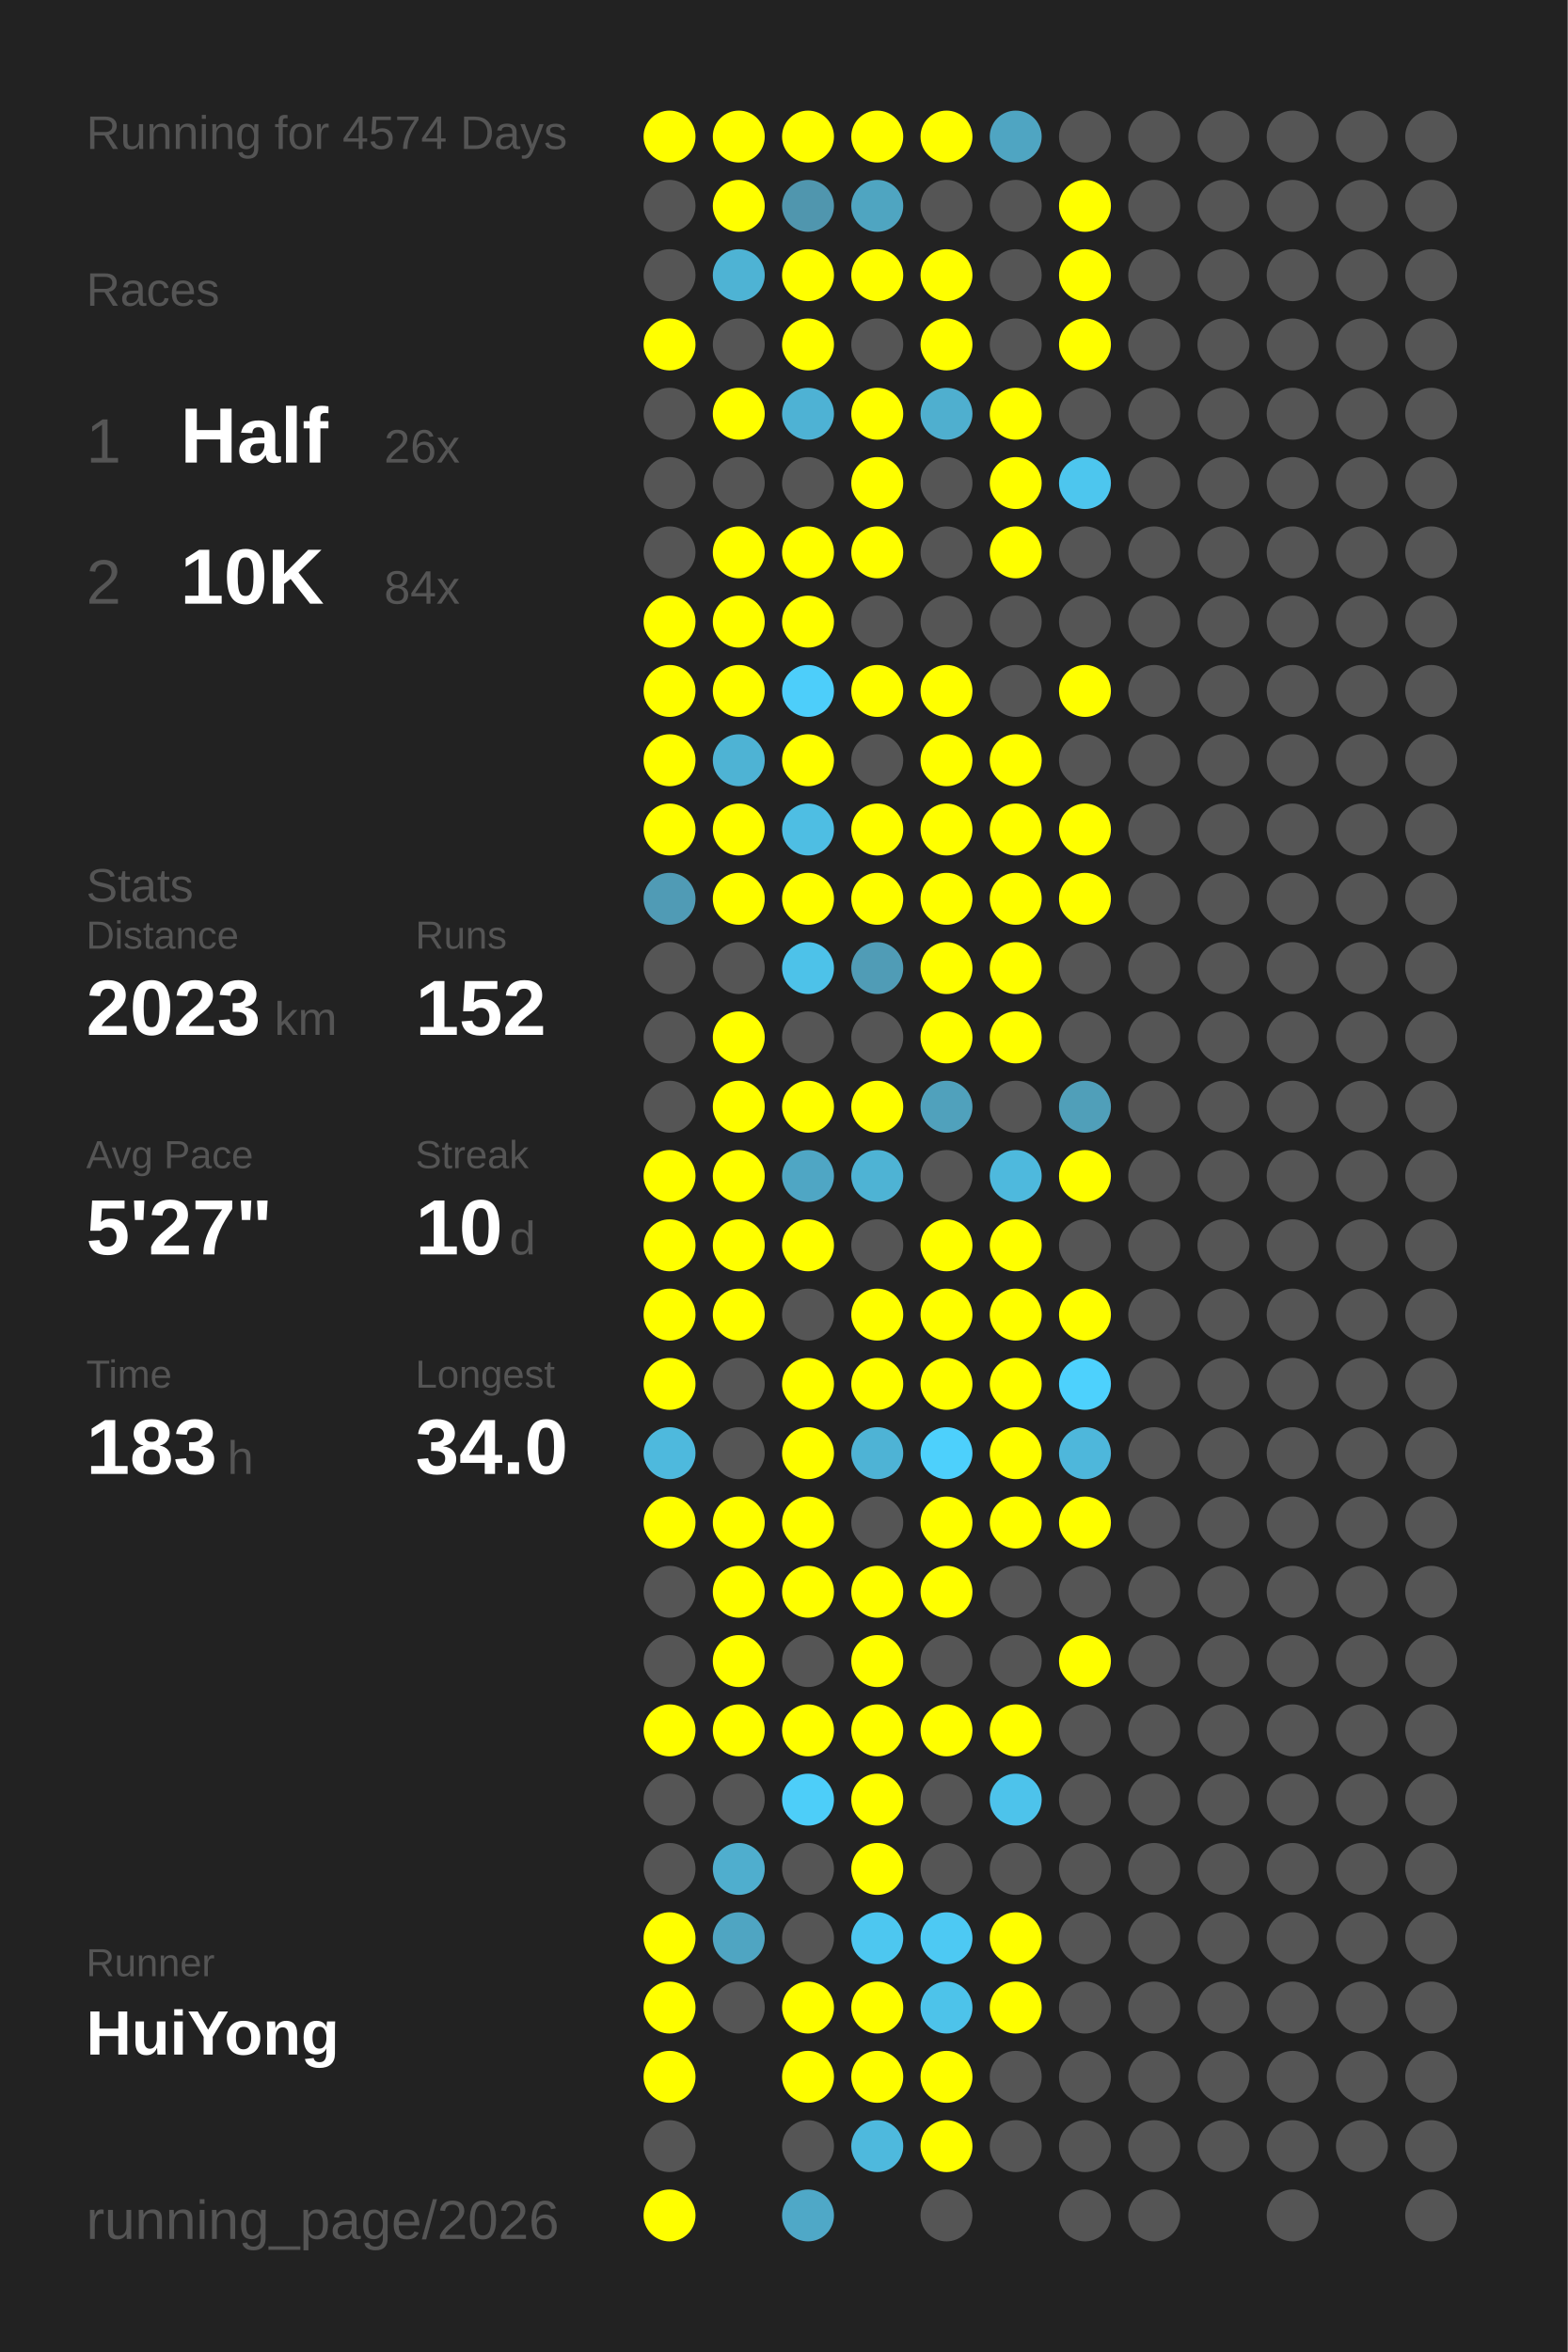
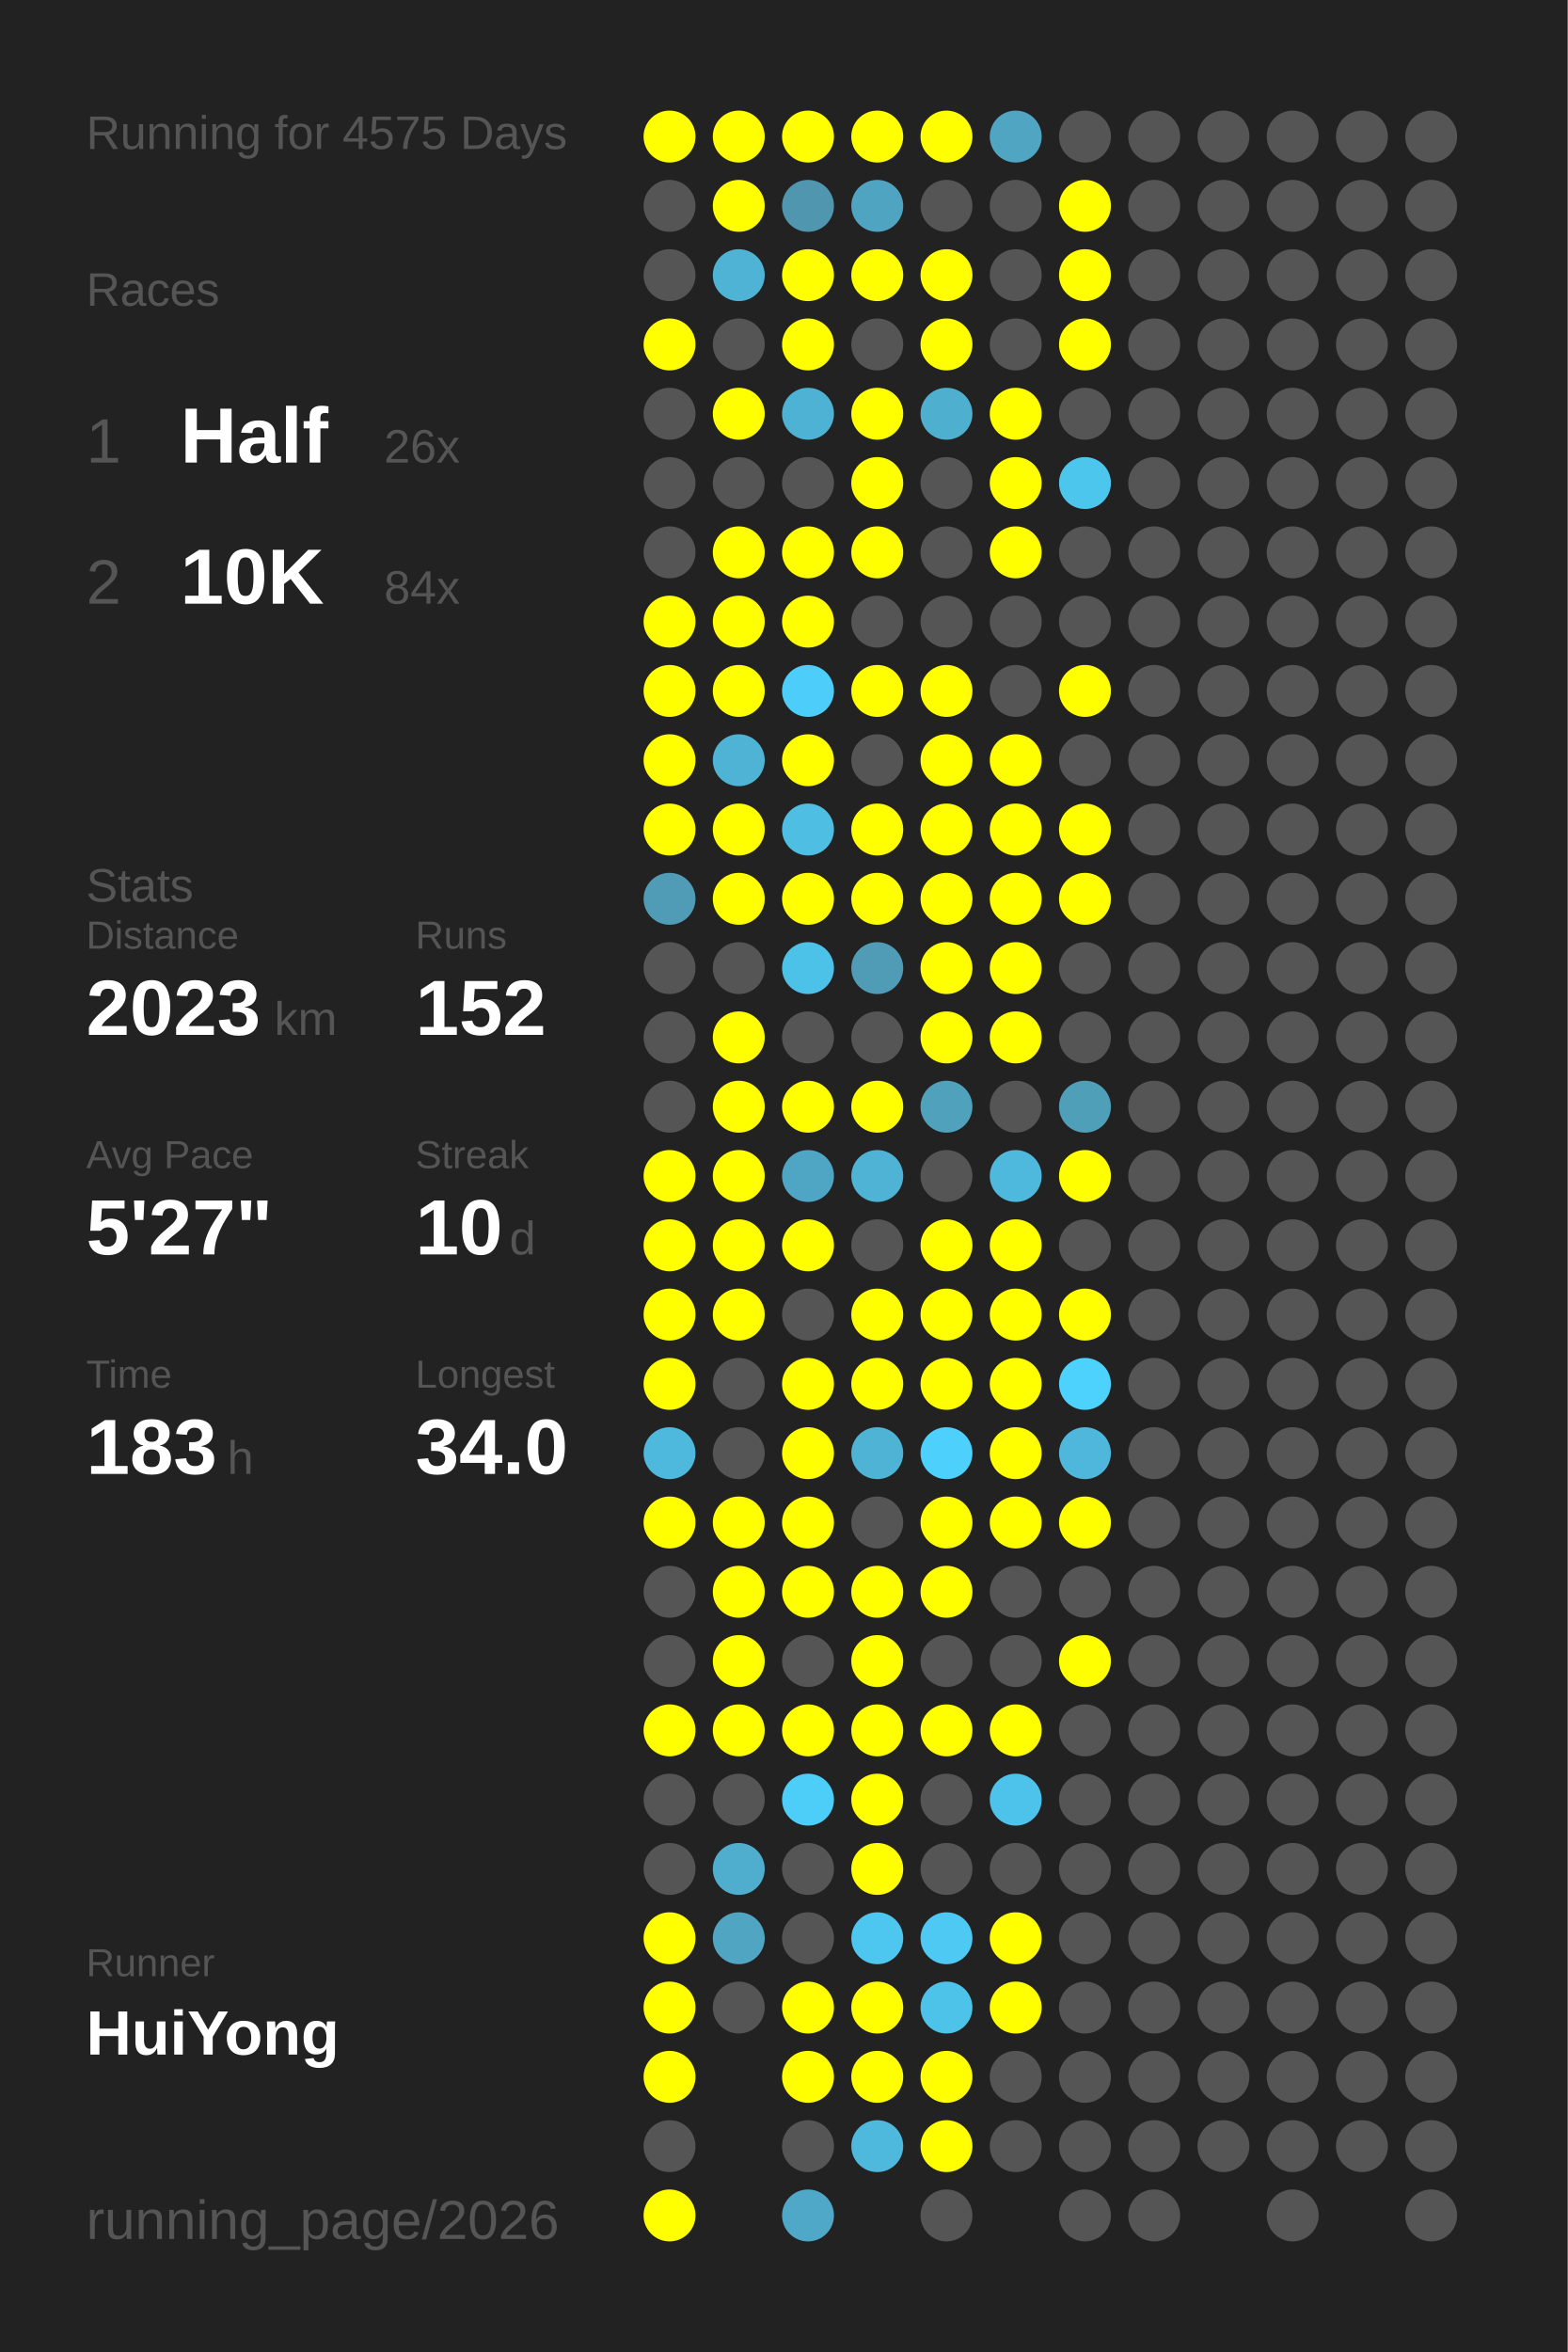
<svg xmlns="http://www.w3.org/2000/svg" baseProfile="full" height="300mm" version="1.1" viewBox="0,0,200,300" width="200mm">
  <defs />
  <rect fill="#222222" height="300" width="200" x="0" y="0" />
-   <text fill="#555555" style="font-size:6px; font-family:Arial;" x="11" y="19">Running for 4574 Days</text>
+   <text fill="#555555" style="font-size:6px; font-family:Arial;" x="11" y="19">Running for 4575 Days</text>
  <text fill="#555555" style="font-size:6px; font-family:Arial;" x="11" y="39">Races</text>
  <text fill="#555555" style="font-size:8px; font-family:Arial;" x="11" y="59">1</text>
  <text fill="#FFFFFF" style="font-size:10px; font-family:Arial; font-weight:bold;" x="23" y="59">Half</text>
  <text fill="#555555" style="font-size:6px; font-family:Arial;" x="49" y="59">26x</text>
  <text fill="#555555" style="font-size:8px; font-family:Arial;" x="11" y="77">2</text>
  <text fill="#FFFFFF" style="font-size:10px; font-family:Arial; font-weight:bold;" x="23" y="77">10K</text>
  <text fill="#555555" style="font-size:6px; font-family:Arial;" x="49" y="77">84x</text>
  <text fill="#555555" style="font-size:6px; font-family:Arial;" x="11" y="115">Stats</text>
  <text fill="#555555" style="font-size:5px; font-family:Arial;" x="11" y="121">Distance</text>
  <text fill="#FFFFFF" style="font-size:10px; font-family:Arial; font-weight:bold;" x="11" y="132">2023</text>
  <text fill="#555555" style="font-size:6px; font-family:Arial;" x="35" y="132">km</text>
  <text fill="#555555" style="font-size:5px; font-family:Arial;" x="53" y="121">Runs</text>
  <text fill="#FFFFFF" style="font-size:10px; font-family:Arial; font-weight:bold;" x="53" y="132">152</text>
  <text fill="#555555" style="font-size:5px; font-family:Arial;" x="11" y="149">Avg Pace</text>
  <text fill="#FFFFFF" style="font-size:10px; font-family:Arial; font-weight:bold;" x="11" y="160">5'27"</text>
  <text fill="#555555" style="font-size:5px; font-family:Arial;" x="53" y="149">Streak</text>
  <text fill="#FFFFFF" style="font-size:10px; font-family:Arial; font-weight:bold;" x="53" y="160">10</text>
  <text fill="#555555" style="font-size:6px; font-family:Arial;" x="65" y="160">d</text>
  <text fill="#555555" style="font-size:5px; font-family:Arial;" x="11" y="177">Time</text>
  <text fill="#FFFFFF" style="font-size:10px; font-family:Arial; font-weight:bold;" x="11" y="188">183</text>
  <text fill="#555555" style="font-size:6px; font-family:Arial;" x="29" y="188">h</text>
  <text fill="#555555" style="font-size:5px; font-family:Arial;" x="53" y="177">Longest</text>
  <text fill="#FFFFFF" style="font-size:10px; font-family:Arial; font-weight:bold;" x="53" y="188">34.0</text>
  <text fill="#555555" style="font-size:5px; font-family:Arial;" x="11" y="252.065">Runner</text>
  <text fill="#FFFFFF" style="font-size:8px; font-family:Arial; font-weight:bold;" x="11" y="262.065">HuiYong</text>
  <text fill="#555555" style="font-size:7px; font-family:Arial;" x="11" y="285.581">running_page/2026</text>
  <circle cx="85.417" cy="17.419" fill="#FFFF00" r="3.312" />
  <circle cx="85.417" cy="26.258" fill="#555555" r="3.312" />
  <circle cx="85.417" cy="35.097" fill="#555555" r="3.312" />
  <circle cx="85.417" cy="43.935" fill="#FFFF00" r="3.312" />
  <circle cx="85.417" cy="52.774" fill="#555555" r="3.312" />
  <circle cx="85.417" cy="61.613" fill="#555555" r="3.312" />
  <circle cx="85.417" cy="70.452" fill="#555555" r="3.312" />
  <circle cx="85.417" cy="79.29" fill="#FFFF00" r="3.312" />
  <circle cx="85.417" cy="88.129" fill="#FFFF00" r="3.312" />
  <circle cx="85.417" cy="96.968" fill="#FFFF00" r="3.312" />
  <circle cx="85.417" cy="105.806" fill="#FFFF00" r="3.312" />
  <circle cx="85.417" cy="114.645" fill="#509bb5" r="3.312" />
  <circle cx="85.417" cy="123.484" fill="#555555" r="3.312" />
  <circle cx="85.417" cy="132.323" fill="#555555" r="3.312" />
  <circle cx="85.417" cy="141.161" fill="#555555" r="3.312" />
  <circle cx="85.417" cy="150" fill="#FFFF00" r="3.312" />
  <circle cx="85.417" cy="158.839" fill="#FFFF00" r="3.312" />
  <circle cx="85.417" cy="167.677" fill="#FFFF00" r="3.312" />
  <circle cx="85.417" cy="176.516" fill="#FFFF00" r="3.312" />
  <circle cx="85.417" cy="185.355" fill="#4eb9dd" r="3.312" />
  <circle cx="85.417" cy="194.194" fill="#FFFF00" r="3.312" />
  <circle cx="85.417" cy="203.032" fill="#555555" r="3.312" />
  <circle cx="85.417" cy="211.871" fill="#555555" r="3.312" />
  <circle cx="85.417" cy="220.71" fill="#FFFF00" r="3.312" />
  <circle cx="85.417" cy="229.548" fill="#555555" r="3.312" />
  <circle cx="85.417" cy="238.387" fill="#555555" r="3.312" />
  <circle cx="85.417" cy="247.226" fill="#FFFF00" r="3.312" />
  <circle cx="85.417" cy="256.065" fill="#FFFF00" r="3.312" />
  <circle cx="85.417" cy="264.903" fill="#FFFF00" r="3.312" />
  <circle cx="85.417" cy="273.742" fill="#555555" r="3.312" />
  <circle cx="85.417" cy="282.581" fill="#FFFF00" r="3.312" />
  <circle cx="94.25" cy="17.419" fill="#FFFF00" r="3.312" />
  <circle cx="94.25" cy="26.258" fill="#FFFF00" r="3.312" />
  <circle cx="94.25" cy="35.097" fill="#4eb3d4" r="3.312" />
  <circle cx="94.25" cy="43.935" fill="#555555" r="3.312" />
  <circle cx="94.25" cy="52.774" fill="#FFFF00" r="3.312" />
  <circle cx="94.25" cy="61.613" fill="#555555" r="3.312" />
  <circle cx="94.25" cy="70.452" fill="#FFFF00" r="3.312" />
  <circle cx="94.25" cy="79.29" fill="#FFFF00" r="3.312" />
  <circle cx="94.25" cy="88.129" fill="#FFFF00" r="3.312" />
  <circle cx="94.25" cy="96.968" fill="#4eb3d4" r="3.312" />
  <circle cx="94.25" cy="105.806" fill="#FFFF00" r="3.312" />
  <circle cx="94.25" cy="114.645" fill="#FFFF00" r="3.312" />
  <circle cx="94.25" cy="123.484" fill="#555555" r="3.312" />
  <circle cx="94.25" cy="132.323" fill="#FFFF00" r="3.312" />
  <circle cx="94.25" cy="141.161" fill="#FFFF00" r="3.312" />
  <circle cx="94.25" cy="150" fill="#FFFF00" r="3.312" />
  <circle cx="94.25" cy="158.839" fill="#FFFF00" r="3.312" />
  <circle cx="94.25" cy="167.677" fill="#FFFF00" r="3.312" />
  <circle cx="94.25" cy="176.516" fill="#555555" r="3.312" />
  <circle cx="94.25" cy="185.355" fill="#555555" r="3.312" />
  <circle cx="94.25" cy="194.194" fill="#FFFF00" r="3.312" />
  <circle cx="94.25" cy="203.032" fill="#FFFF00" r="3.312" />
  <circle cx="94.25" cy="211.871" fill="#FFFF00" r="3.312" />
  <circle cx="94.25" cy="220.71" fill="#FFFF00" r="3.312" />
  <circle cx="94.25" cy="229.548" fill="#555555" r="3.312" />
  <circle cx="94.25" cy="238.387" fill="#4faece" r="3.312" />
  <circle cx="94.25" cy="247.226" fill="#4fa5c2" r="3.312" />
  <circle cx="94.25" cy="256.065" fill="#555555" r="3.312" />
  <circle cx="103.083" cy="17.419" fill="#FFFF00" r="3.312" />
  <circle cx="103.083" cy="26.258" fill="#5096ae" r="3.312" />
  <circle cx="103.083" cy="35.097" fill="#FFFF00" r="3.312" />
  <circle cx="103.083" cy="43.935" fill="#FFFF00" r="3.312" />
  <circle cx="103.083" cy="52.774" fill="#4eb2d4" r="3.312" />
  <circle cx="103.083" cy="61.613" fill="#555555" r="3.312" />
  <circle cx="103.083" cy="70.452" fill="#FFFF00" r="3.312" />
  <circle cx="103.083" cy="79.29" fill="#FFFF00" r="3.312" />
  <circle cx="103.083" cy="88.129" fill="#4dcefa" r="3.312" />
  <circle cx="103.083" cy="96.968" fill="#FFFF00" r="3.312" />
  <circle cx="103.083" cy="105.806" fill="#4ebee3" r="3.312" />
  <circle cx="103.083" cy="114.645" fill="#FFFF00" r="3.312" />
  <circle cx="103.083" cy="123.484" fill="#4dc2e9" r="3.312" />
  <circle cx="103.083" cy="132.323" fill="#555555" r="3.312" />
  <circle cx="103.083" cy="141.161" fill="#FFFF00" r="3.312" />
  <circle cx="103.083" cy="150" fill="#4fa6c4" r="3.312" />
  <circle cx="103.083" cy="158.839" fill="#FFFF00" r="3.312" />
  <circle cx="103.083" cy="167.677" fill="#555555" r="3.312" />
  <circle cx="103.083" cy="176.516" fill="#FFFF00" r="3.312" />
  <circle cx="103.083" cy="185.355" fill="#FFFF00" r="3.312" />
  <circle cx="103.083" cy="194.194" fill="#FFFF00" r="3.312" />
  <circle cx="103.083" cy="203.032" fill="#FFFF00" r="3.312" />
  <circle cx="103.083" cy="211.871" fill="#555555" r="3.312" />
  <circle cx="103.083" cy="220.71" fill="#FFFF00" r="3.312" />
  <circle cx="103.083" cy="229.548" fill="#4dcef9" r="3.312" />
  <circle cx="103.083" cy="238.387" fill="#555555" r="3.312" />
  <circle cx="103.083" cy="247.226" fill="#555555" r="3.312" />
  <circle cx="103.083" cy="256.065" fill="#FFFF00" r="3.312" />
  <circle cx="103.083" cy="264.903" fill="#FFFF00" r="3.312" />
  <circle cx="103.083" cy="273.742" fill="#555555" r="3.312" />
  <circle cx="103.083" cy="282.581" fill="#4fa8c7" r="3.312" />
  <circle cx="111.917" cy="17.419" fill="#FFFF00" r="3.312" />
  <circle cx="111.917" cy="26.258" fill="#4fa5c1" r="3.312" />
  <circle cx="111.917" cy="35.097" fill="#FFFF00" r="3.312" />
  <circle cx="111.917" cy="43.935" fill="#555555" r="3.312" />
  <circle cx="111.917" cy="52.774" fill="#FFFF00" r="3.312" />
  <circle cx="111.917" cy="61.613" fill="#FFFF00" r="3.312" />
  <circle cx="111.917" cy="70.452" fill="#FFFF00" r="3.312" />
  <circle cx="111.917" cy="79.29" fill="#555555" r="3.312" />
  <circle cx="111.917" cy="88.129" fill="#FFFF00" r="3.312" />
  <circle cx="111.917" cy="96.968" fill="#555555" r="3.312" />
  <circle cx="111.917" cy="105.806" fill="#FFFF00" r="3.312" />
  <circle cx="111.917" cy="114.645" fill="#FFFF00" r="3.312" />
  <circle cx="111.917" cy="123.484" fill="#509cb6" r="3.312" />
  <circle cx="111.917" cy="132.323" fill="#555555" r="3.312" />
  <circle cx="111.917" cy="141.161" fill="#FFFF00" r="3.312" />
  <circle cx="111.917" cy="150" fill="#4eb3d4" r="3.312" />
  <circle cx="111.917" cy="158.839" fill="#555555" r="3.312" />
  <circle cx="111.917" cy="167.677" fill="#FFFF00" r="3.312" />
  <circle cx="111.917" cy="176.516" fill="#FFFF00" r="3.312" />
  <circle cx="111.917" cy="185.355" fill="#4eb3d5" r="3.312" />
  <circle cx="111.917" cy="194.194" fill="#555555" r="3.312" />
  <circle cx="111.917" cy="203.032" fill="#FFFF00" r="3.312" />
  <circle cx="111.917" cy="211.871" fill="#FFFF00" r="3.312" />
  <circle cx="111.917" cy="220.71" fill="#FFFF00" r="3.312" />
  <circle cx="111.917" cy="229.548" fill="#FFFF00" r="3.312" />
  <circle cx="111.917" cy="238.387" fill="#FFFF00" r="3.312" />
  <circle cx="111.917" cy="247.226" fill="#4dc7f0" r="3.312" />
  <circle cx="111.917" cy="256.065" fill="#FFFF00" r="3.312" />
  <circle cx="111.917" cy="264.903" fill="#FFFF00" r="3.312" />
  <circle cx="111.917" cy="273.742" fill="#4eb9dd" r="3.312" />
  <circle cx="120.75" cy="17.419" fill="#FFFF00" r="3.312" />
  <circle cx="120.75" cy="26.258" fill="#555555" r="3.312" />
  <circle cx="120.75" cy="35.097" fill="#FFFF00" r="3.312" />
  <circle cx="120.75" cy="43.935" fill="#FFFF00" r="3.312" />
  <circle cx="120.75" cy="52.774" fill="#4fafcf" r="3.312" />
  <circle cx="120.75" cy="61.613" fill="#555555" r="3.312" />
  <circle cx="120.75" cy="70.452" fill="#555555" r="3.312" />
  <circle cx="120.75" cy="79.29" fill="#555555" r="3.312" />
  <circle cx="120.75" cy="88.129" fill="#FFFF00" r="3.312" />
  <circle cx="120.75" cy="96.968" fill="#FFFF00" r="3.312" />
  <circle cx="120.75" cy="105.806" fill="#FFFF00" r="3.312" />
  <circle cx="120.75" cy="114.645" fill="#FFFF00" r="3.312" />
  <circle cx="120.75" cy="123.484" fill="#FFFF00" r="3.312" />
  <circle cx="120.75" cy="132.323" fill="#FFFF00" r="3.312" />
  <circle cx="120.75" cy="141.161" fill="#50a1bc" r="3.312" />
  <circle cx="120.75" cy="150" fill="#555555" r="3.312" />
  <circle cx="120.75" cy="158.839" fill="#FFFF00" r="3.312" />
  <circle cx="120.75" cy="167.677" fill="#FFFF00" r="3.312" />
  <circle cx="120.75" cy="176.516" fill="#FFFF00" r="3.312" />
  <circle cx="120.75" cy="185.355" fill="#4dd0fc" r="3.312" />
  <circle cx="120.75" cy="194.194" fill="#FFFF00" r="3.312" />
  <circle cx="120.75" cy="203.032" fill="#FFFF00" r="3.312" />
  <circle cx="120.75" cy="211.871" fill="#555555" r="3.312" />
  <circle cx="120.75" cy="220.71" fill="#FFFF00" r="3.312" />
  <circle cx="120.75" cy="229.548" fill="#555555" r="3.312" />
  <circle cx="120.75" cy="238.387" fill="#555555" r="3.312" />
  <circle cx="120.75" cy="247.226" fill="#4dc9f3" r="3.312" />
  <circle cx="120.75" cy="256.065" fill="#4dc3ea" r="3.312" />
  <circle cx="120.75" cy="264.903" fill="#FFFF00" r="3.312" />
  <circle cx="120.75" cy="273.742" fill="#FFFF00" r="3.312" />
  <circle cx="120.75" cy="282.581" fill="#555555" r="3.312" />
  <circle cx="129.583" cy="17.419" fill="#4fa5c2" r="3.312" />
  <circle cx="129.583" cy="26.258" fill="#555555" r="3.312" />
  <circle cx="129.583" cy="35.097" fill="#555555" r="3.312" />
  <circle cx="129.583" cy="43.935" fill="#555555" r="3.312" />
  <circle cx="129.583" cy="52.774" fill="#FFFF00" r="3.312" />
  <circle cx="129.583" cy="61.613" fill="#FFFF00" r="3.312" />
  <circle cx="129.583" cy="70.452" fill="#FFFF00" r="3.312" />
  <circle cx="129.583" cy="79.29" fill="#555555" r="3.312" />
  <circle cx="129.583" cy="88.129" fill="#555555" r="3.312" />
  <circle cx="129.583" cy="96.968" fill="#FFFF00" r="3.312" />
  <circle cx="129.583" cy="105.806" fill="#FFFF00" r="3.312" />
  <circle cx="129.583" cy="114.645" fill="#FFFF00" r="3.312" />
  <circle cx="129.583" cy="123.484" fill="#FFFF00" r="3.312" />
  <circle cx="129.583" cy="132.323" fill="#FFFF00" r="3.312" />
  <circle cx="129.583" cy="141.161" fill="#555555" r="3.312" />
  <circle cx="129.583" cy="150" fill="#4eb9dd" r="3.312" />
  <circle cx="129.583" cy="158.839" fill="#FFFF00" r="3.312" />
  <circle cx="129.583" cy="167.677" fill="#FFFF00" r="3.312" />
  <circle cx="129.583" cy="176.516" fill="#FFFF00" r="3.312" />
  <circle cx="129.583" cy="185.355" fill="#FFFF00" r="3.312" />
  <circle cx="129.583" cy="194.194" fill="#FFFF00" r="3.312" />
  <circle cx="129.583" cy="203.032" fill="#555555" r="3.312" />
  <circle cx="129.583" cy="211.871" fill="#555555" r="3.312" />
  <circle cx="129.583" cy="220.71" fill="#FFFF00" r="3.312" />
  <circle cx="129.583" cy="229.548" fill="#4dc3eb" r="3.312" />
  <circle cx="129.583" cy="238.387" fill="#555555" r="3.312" />
  <circle cx="129.583" cy="247.226" fill="#FFFF00" r="3.312" />
  <circle cx="129.583" cy="256.065" fill="#FFFF00" r="3.312" />
  <circle cx="129.583" cy="264.903" fill="#555555" r="3.312" />
  <circle cx="129.583" cy="273.742" fill="#555555" r="3.312" />
  <circle cx="138.417" cy="17.419" fill="#555555" r="3.312" />
  <circle cx="138.417" cy="26.258" fill="#FFFF00" r="3.312" />
  <circle cx="138.417" cy="35.097" fill="#FFFF00" r="3.312" />
  <circle cx="138.417" cy="43.935" fill="#FFFF00" r="3.312" />
  <circle cx="138.417" cy="52.774" fill="#555555" r="3.312" />
  <circle cx="138.417" cy="61.613" fill="#4dc6ee" r="3.312" />
  <circle cx="138.417" cy="70.452" fill="#555555" r="3.312" />
  <circle cx="138.417" cy="79.29" fill="#555555" r="3.312" />
  <circle cx="138.417" cy="88.129" fill="#FFFF00" r="3.312" />
  <circle cx="138.417" cy="96.968" fill="#555555" r="3.312" />
  <circle cx="138.417" cy="105.806" fill="#FFFF00" r="3.312" />
  <circle cx="138.417" cy="114.645" fill="#FFFF00" r="3.312" />
  <circle cx="138.417" cy="123.484" fill="#555555" r="3.312" />
  <circle cx="138.417" cy="132.323" fill="#555555" r="3.312" />
  <circle cx="138.417" cy="141.161" fill="#509fb9" r="3.312" />
  <circle cx="138.417" cy="150" fill="#FFFF00" r="3.312" />
  <circle cx="138.417" cy="158.839" fill="#555555" r="3.312" />
  <circle cx="138.417" cy="167.677" fill="#FFFF00" r="3.312" />
  <circle cx="138.417" cy="176.516" fill="#4dd1fd" r="3.312" />
  <circle cx="138.417" cy="185.355" fill="#4eb7db" r="3.312" />
  <circle cx="138.417" cy="194.194" fill="#FFFF00" r="3.312" />
  <circle cx="138.417" cy="203.032" fill="#555555" r="3.312" />
  <circle cx="138.417" cy="211.871" fill="#FFFF00" r="3.312" />
  <circle cx="138.417" cy="220.71" fill="#555555" r="3.312" />
  <circle cx="138.417" cy="229.548" fill="#555555" r="3.312" />
  <circle cx="138.417" cy="238.387" fill="#555555" r="3.312" />
  <circle cx="138.417" cy="247.226" fill="#555555" r="3.312" />
  <circle cx="138.417" cy="256.065" fill="#555555" r="3.312" />
  <circle cx="138.417" cy="264.903" fill="#555555" r="3.312" />
  <circle cx="138.417" cy="273.742" fill="#555555" r="3.312" />
  <circle cx="138.417" cy="282.581" fill="#555555" r="3.312" />
  <circle cx="147.25" cy="17.419" fill="#555555" r="3.312" />
  <circle cx="147.25" cy="26.258" fill="#555555" r="3.312" />
  <circle cx="147.25" cy="35.097" fill="#555555" r="3.312" />
  <circle cx="147.25" cy="43.935" fill="#555555" r="3.312" />
  <circle cx="147.25" cy="52.774" fill="#555555" r="3.312" />
  <circle cx="147.25" cy="61.613" fill="#555555" r="3.312" />
  <circle cx="147.25" cy="70.452" fill="#555555" r="3.312" />
  <circle cx="147.25" cy="79.29" fill="#555555" r="3.312" />
  <circle cx="147.25" cy="88.129" fill="#555555" r="3.312" />
  <circle cx="147.25" cy="96.968" fill="#555555" r="3.312" />
  <circle cx="147.25" cy="105.806" fill="#555555" r="3.312" />
  <circle cx="147.25" cy="114.645" fill="#555555" r="3.312" />
  <circle cx="147.25" cy="123.484" fill="#555555" r="3.312" />
  <circle cx="147.25" cy="132.323" fill="#555555" r="3.312" />
  <circle cx="147.25" cy="141.161" fill="#555555" r="3.312" />
  <circle cx="147.25" cy="150" fill="#555555" r="3.312" />
  <circle cx="147.25" cy="158.839" fill="#555555" r="3.312" />
  <circle cx="147.25" cy="167.677" fill="#555555" r="3.312" />
  <circle cx="147.25" cy="176.516" fill="#555555" r="3.312" />
  <circle cx="147.25" cy="185.355" fill="#555555" r="3.312" />
  <circle cx="147.25" cy="194.194" fill="#555555" r="3.312" />
  <circle cx="147.25" cy="203.032" fill="#555555" r="3.312" />
  <circle cx="147.25" cy="211.871" fill="#555555" r="3.312" />
  <circle cx="147.25" cy="220.71" fill="#555555" r="3.312" />
  <circle cx="147.25" cy="229.548" fill="#555555" r="3.312" />
  <circle cx="147.25" cy="238.387" fill="#555555" r="3.312" />
  <circle cx="147.25" cy="247.226" fill="#555555" r="3.312" />
  <circle cx="147.25" cy="256.065" fill="#555555" r="3.312" />
  <circle cx="147.25" cy="264.903" fill="#555555" r="3.312" />
  <circle cx="147.25" cy="273.742" fill="#555555" r="3.312" />
  <circle cx="147.25" cy="282.581" fill="#555555" r="3.312" />
  <circle cx="156.083" cy="17.419" fill="#555555" r="3.312" />
  <circle cx="156.083" cy="26.258" fill="#555555" r="3.312" />
  <circle cx="156.083" cy="35.097" fill="#555555" r="3.312" />
  <circle cx="156.083" cy="43.935" fill="#555555" r="3.312" />
  <circle cx="156.083" cy="52.774" fill="#555555" r="3.312" />
  <circle cx="156.083" cy="61.613" fill="#555555" r="3.312" />
  <circle cx="156.083" cy="70.452" fill="#555555" r="3.312" />
  <circle cx="156.083" cy="79.29" fill="#555555" r="3.312" />
  <circle cx="156.083" cy="88.129" fill="#555555" r="3.312" />
  <circle cx="156.083" cy="96.968" fill="#555555" r="3.312" />
  <circle cx="156.083" cy="105.806" fill="#555555" r="3.312" />
  <circle cx="156.083" cy="114.645" fill="#555555" r="3.312" />
  <circle cx="156.083" cy="123.484" fill="#555555" r="3.312" />
  <circle cx="156.083" cy="132.323" fill="#555555" r="3.312" />
  <circle cx="156.083" cy="141.161" fill="#555555" r="3.312" />
  <circle cx="156.083" cy="150" fill="#555555" r="3.312" />
  <circle cx="156.083" cy="158.839" fill="#555555" r="3.312" />
  <circle cx="156.083" cy="167.677" fill="#555555" r="3.312" />
  <circle cx="156.083" cy="176.516" fill="#555555" r="3.312" />
  <circle cx="156.083" cy="185.355" fill="#555555" r="3.312" />
  <circle cx="156.083" cy="194.194" fill="#555555" r="3.312" />
  <circle cx="156.083" cy="203.032" fill="#555555" r="3.312" />
  <circle cx="156.083" cy="211.871" fill="#555555" r="3.312" />
  <circle cx="156.083" cy="220.71" fill="#555555" r="3.312" />
  <circle cx="156.083" cy="229.548" fill="#555555" r="3.312" />
  <circle cx="156.083" cy="238.387" fill="#555555" r="3.312" />
  <circle cx="156.083" cy="247.226" fill="#555555" r="3.312" />
  <circle cx="156.083" cy="256.065" fill="#555555" r="3.312" />
  <circle cx="156.083" cy="264.903" fill="#555555" r="3.312" />
  <circle cx="156.083" cy="273.742" fill="#555555" r="3.312" />
  <circle cx="164.917" cy="17.419" fill="#555555" r="3.312" />
  <circle cx="164.917" cy="26.258" fill="#555555" r="3.312" />
  <circle cx="164.917" cy="35.097" fill="#555555" r="3.312" />
  <circle cx="164.917" cy="43.935" fill="#555555" r="3.312" />
  <circle cx="164.917" cy="52.774" fill="#555555" r="3.312" />
  <circle cx="164.917" cy="61.613" fill="#555555" r="3.312" />
  <circle cx="164.917" cy="70.452" fill="#555555" r="3.312" />
  <circle cx="164.917" cy="79.29" fill="#555555" r="3.312" />
  <circle cx="164.917" cy="88.129" fill="#555555" r="3.312" />
  <circle cx="164.917" cy="96.968" fill="#555555" r="3.312" />
  <circle cx="164.917" cy="105.806" fill="#555555" r="3.312" />
  <circle cx="164.917" cy="114.645" fill="#555555" r="3.312" />
  <circle cx="164.917" cy="123.484" fill="#555555" r="3.312" />
  <circle cx="164.917" cy="132.323" fill="#555555" r="3.312" />
  <circle cx="164.917" cy="141.161" fill="#555555" r="3.312" />
  <circle cx="164.917" cy="150" fill="#555555" r="3.312" />
  <circle cx="164.917" cy="158.839" fill="#555555" r="3.312" />
  <circle cx="164.917" cy="167.677" fill="#555555" r="3.312" />
  <circle cx="164.917" cy="176.516" fill="#555555" r="3.312" />
  <circle cx="164.917" cy="185.355" fill="#555555" r="3.312" />
  <circle cx="164.917" cy="194.194" fill="#555555" r="3.312" />
  <circle cx="164.917" cy="203.032" fill="#555555" r="3.312" />
  <circle cx="164.917" cy="211.871" fill="#555555" r="3.312" />
  <circle cx="164.917" cy="220.71" fill="#555555" r="3.312" />
  <circle cx="164.917" cy="229.548" fill="#555555" r="3.312" />
  <circle cx="164.917" cy="238.387" fill="#555555" r="3.312" />
  <circle cx="164.917" cy="247.226" fill="#555555" r="3.312" />
  <circle cx="164.917" cy="256.065" fill="#555555" r="3.312" />
  <circle cx="164.917" cy="264.903" fill="#555555" r="3.312" />
  <circle cx="164.917" cy="273.742" fill="#555555" r="3.312" />
  <circle cx="164.917" cy="282.581" fill="#555555" r="3.312" />
  <circle cx="173.75" cy="17.419" fill="#555555" r="3.312" />
  <circle cx="173.75" cy="26.258" fill="#555555" r="3.312" />
  <circle cx="173.75" cy="35.097" fill="#555555" r="3.312" />
  <circle cx="173.75" cy="43.935" fill="#555555" r="3.312" />
  <circle cx="173.75" cy="52.774" fill="#555555" r="3.312" />
  <circle cx="173.75" cy="61.613" fill="#555555" r="3.312" />
  <circle cx="173.75" cy="70.452" fill="#555555" r="3.312" />
  <circle cx="173.75" cy="79.29" fill="#555555" r="3.312" />
  <circle cx="173.75" cy="88.129" fill="#555555" r="3.312" />
  <circle cx="173.75" cy="96.968" fill="#555555" r="3.312" />
  <circle cx="173.75" cy="105.806" fill="#555555" r="3.312" />
  <circle cx="173.75" cy="114.645" fill="#555555" r="3.312" />
  <circle cx="173.75" cy="123.484" fill="#555555" r="3.312" />
  <circle cx="173.75" cy="132.323" fill="#555555" r="3.312" />
  <circle cx="173.75" cy="141.161" fill="#555555" r="3.312" />
  <circle cx="173.75" cy="150" fill="#555555" r="3.312" />
  <circle cx="173.75" cy="158.839" fill="#555555" r="3.312" />
  <circle cx="173.75" cy="167.677" fill="#555555" r="3.312" />
  <circle cx="173.75" cy="176.516" fill="#555555" r="3.312" />
  <circle cx="173.75" cy="185.355" fill="#555555" r="3.312" />
  <circle cx="173.75" cy="194.194" fill="#555555" r="3.312" />
  <circle cx="173.75" cy="203.032" fill="#555555" r="3.312" />
  <circle cx="173.75" cy="211.871" fill="#555555" r="3.312" />
  <circle cx="173.75" cy="220.71" fill="#555555" r="3.312" />
  <circle cx="173.75" cy="229.548" fill="#555555" r="3.312" />
  <circle cx="173.75" cy="238.387" fill="#555555" r="3.312" />
  <circle cx="173.75" cy="247.226" fill="#555555" r="3.312" />
  <circle cx="173.75" cy="256.065" fill="#555555" r="3.312" />
  <circle cx="173.75" cy="264.903" fill="#555555" r="3.312" />
  <circle cx="173.75" cy="273.742" fill="#555555" r="3.312" />
  <circle cx="182.583" cy="17.419" fill="#555555" r="3.312" />
  <circle cx="182.583" cy="26.258" fill="#555555" r="3.312" />
  <circle cx="182.583" cy="35.097" fill="#555555" r="3.312" />
  <circle cx="182.583" cy="43.935" fill="#555555" r="3.312" />
  <circle cx="182.583" cy="52.774" fill="#555555" r="3.312" />
  <circle cx="182.583" cy="61.613" fill="#555555" r="3.312" />
  <circle cx="182.583" cy="70.452" fill="#555555" r="3.312" />
  <circle cx="182.583" cy="79.29" fill="#555555" r="3.312" />
  <circle cx="182.583" cy="88.129" fill="#555555" r="3.312" />
  <circle cx="182.583" cy="96.968" fill="#555555" r="3.312" />
  <circle cx="182.583" cy="105.806" fill="#555555" r="3.312" />
  <circle cx="182.583" cy="114.645" fill="#555555" r="3.312" />
  <circle cx="182.583" cy="123.484" fill="#555555" r="3.312" />
  <circle cx="182.583" cy="132.323" fill="#555555" r="3.312" />
  <circle cx="182.583" cy="141.161" fill="#555555" r="3.312" />
  <circle cx="182.583" cy="150" fill="#555555" r="3.312" />
  <circle cx="182.583" cy="158.839" fill="#555555" r="3.312" />
  <circle cx="182.583" cy="167.677" fill="#555555" r="3.312" />
  <circle cx="182.583" cy="176.516" fill="#555555" r="3.312" />
  <circle cx="182.583" cy="185.355" fill="#555555" r="3.312" />
  <circle cx="182.583" cy="194.194" fill="#555555" r="3.312" />
  <circle cx="182.583" cy="203.032" fill="#555555" r="3.312" />
  <circle cx="182.583" cy="211.871" fill="#555555" r="3.312" />
  <circle cx="182.583" cy="220.71" fill="#555555" r="3.312" />
  <circle cx="182.583" cy="229.548" fill="#555555" r="3.312" />
  <circle cx="182.583" cy="238.387" fill="#555555" r="3.312" />
  <circle cx="182.583" cy="247.226" fill="#555555" r="3.312" />
  <circle cx="182.583" cy="256.065" fill="#555555" r="3.312" />
  <circle cx="182.583" cy="264.903" fill="#555555" r="3.312" />
  <circle cx="182.583" cy="273.742" fill="#555555" r="3.312" />
  <circle cx="182.583" cy="282.581" fill="#555555" r="3.312" />
</svg>
